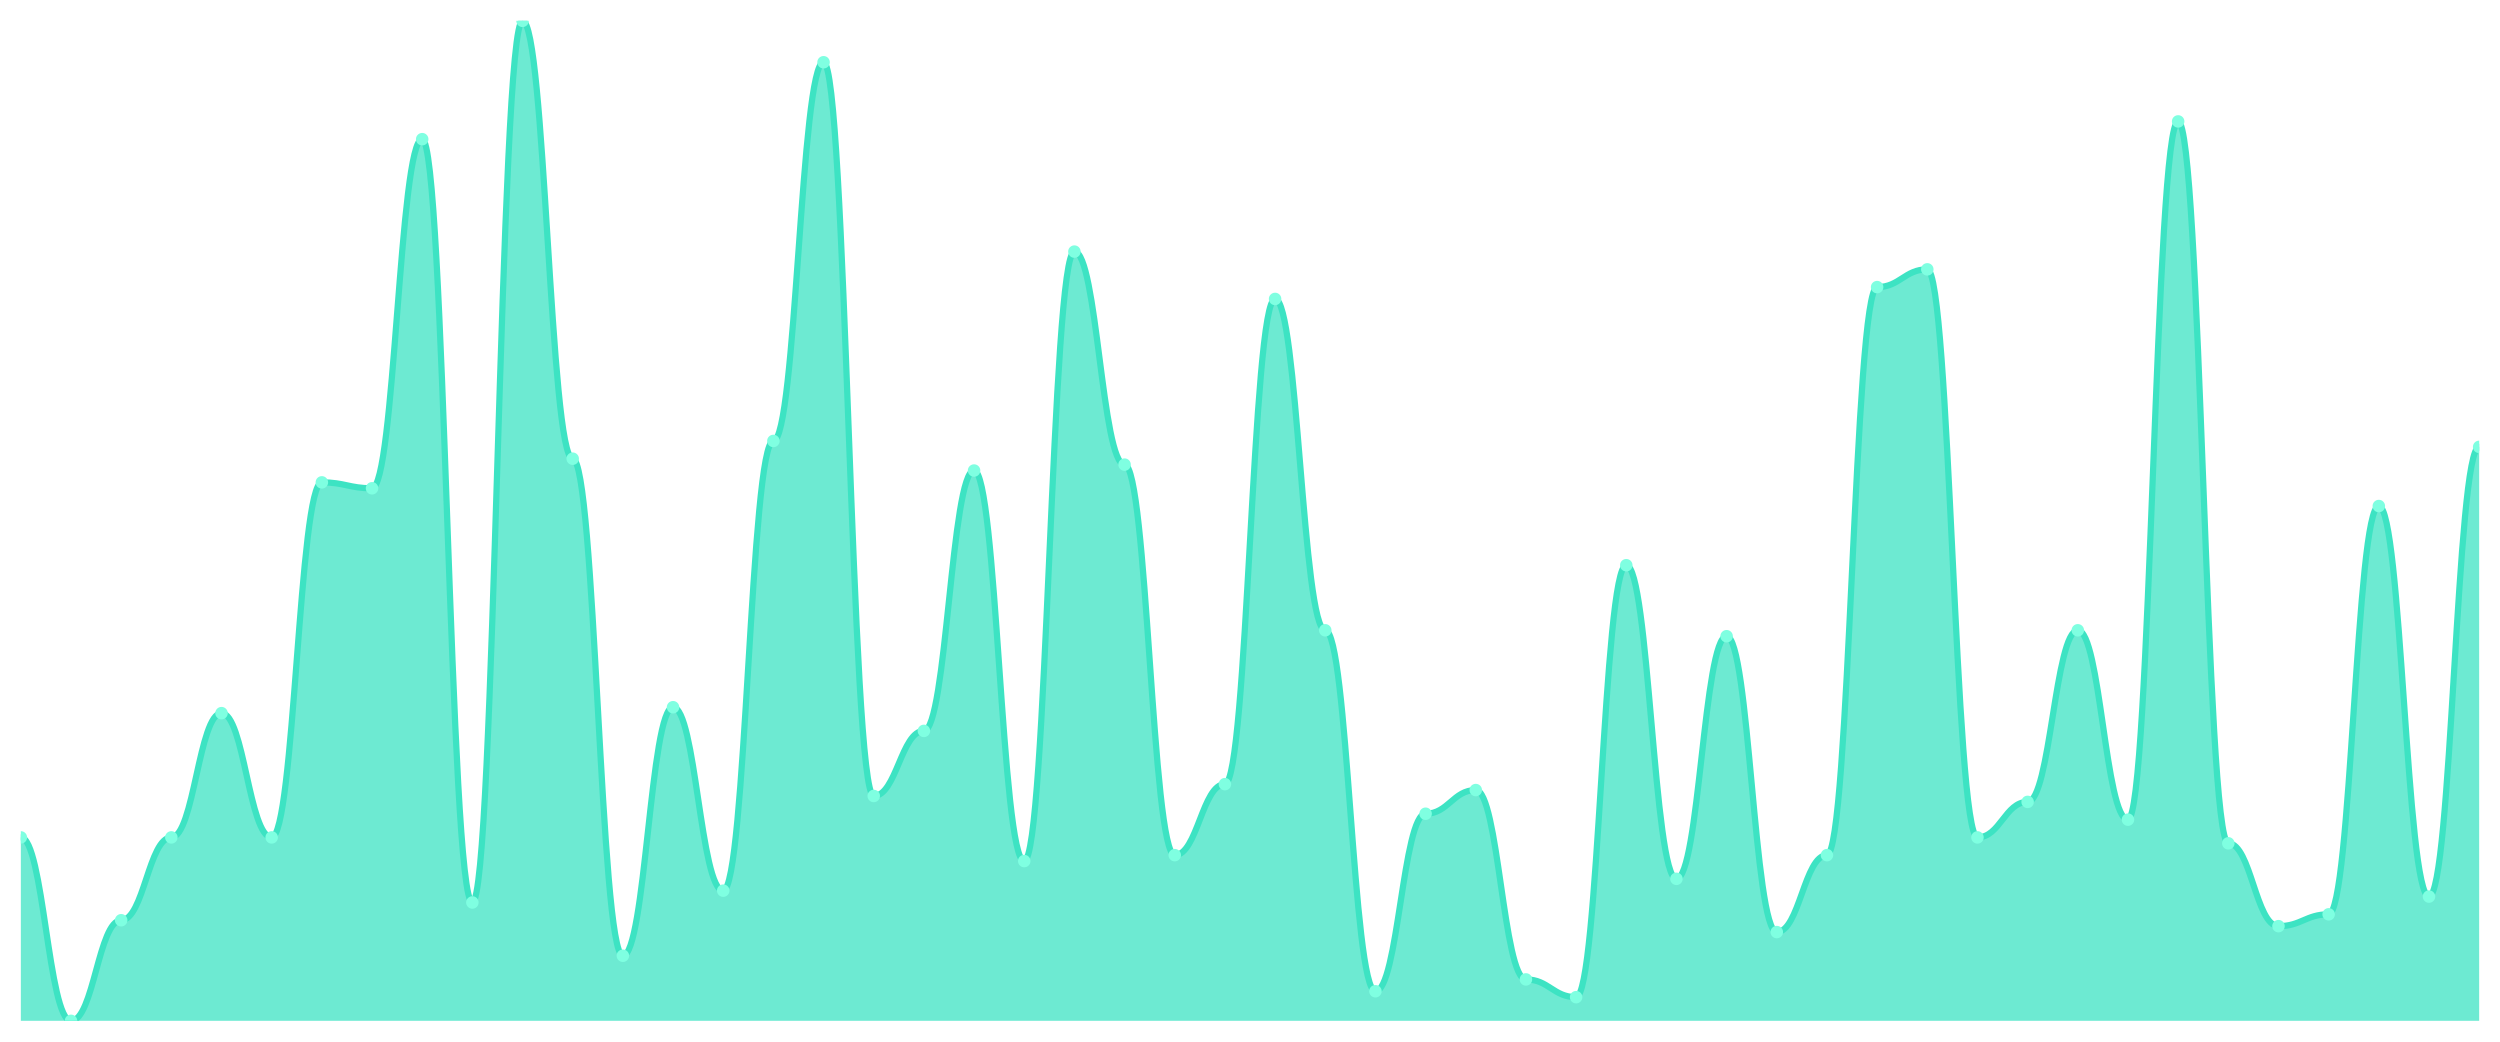
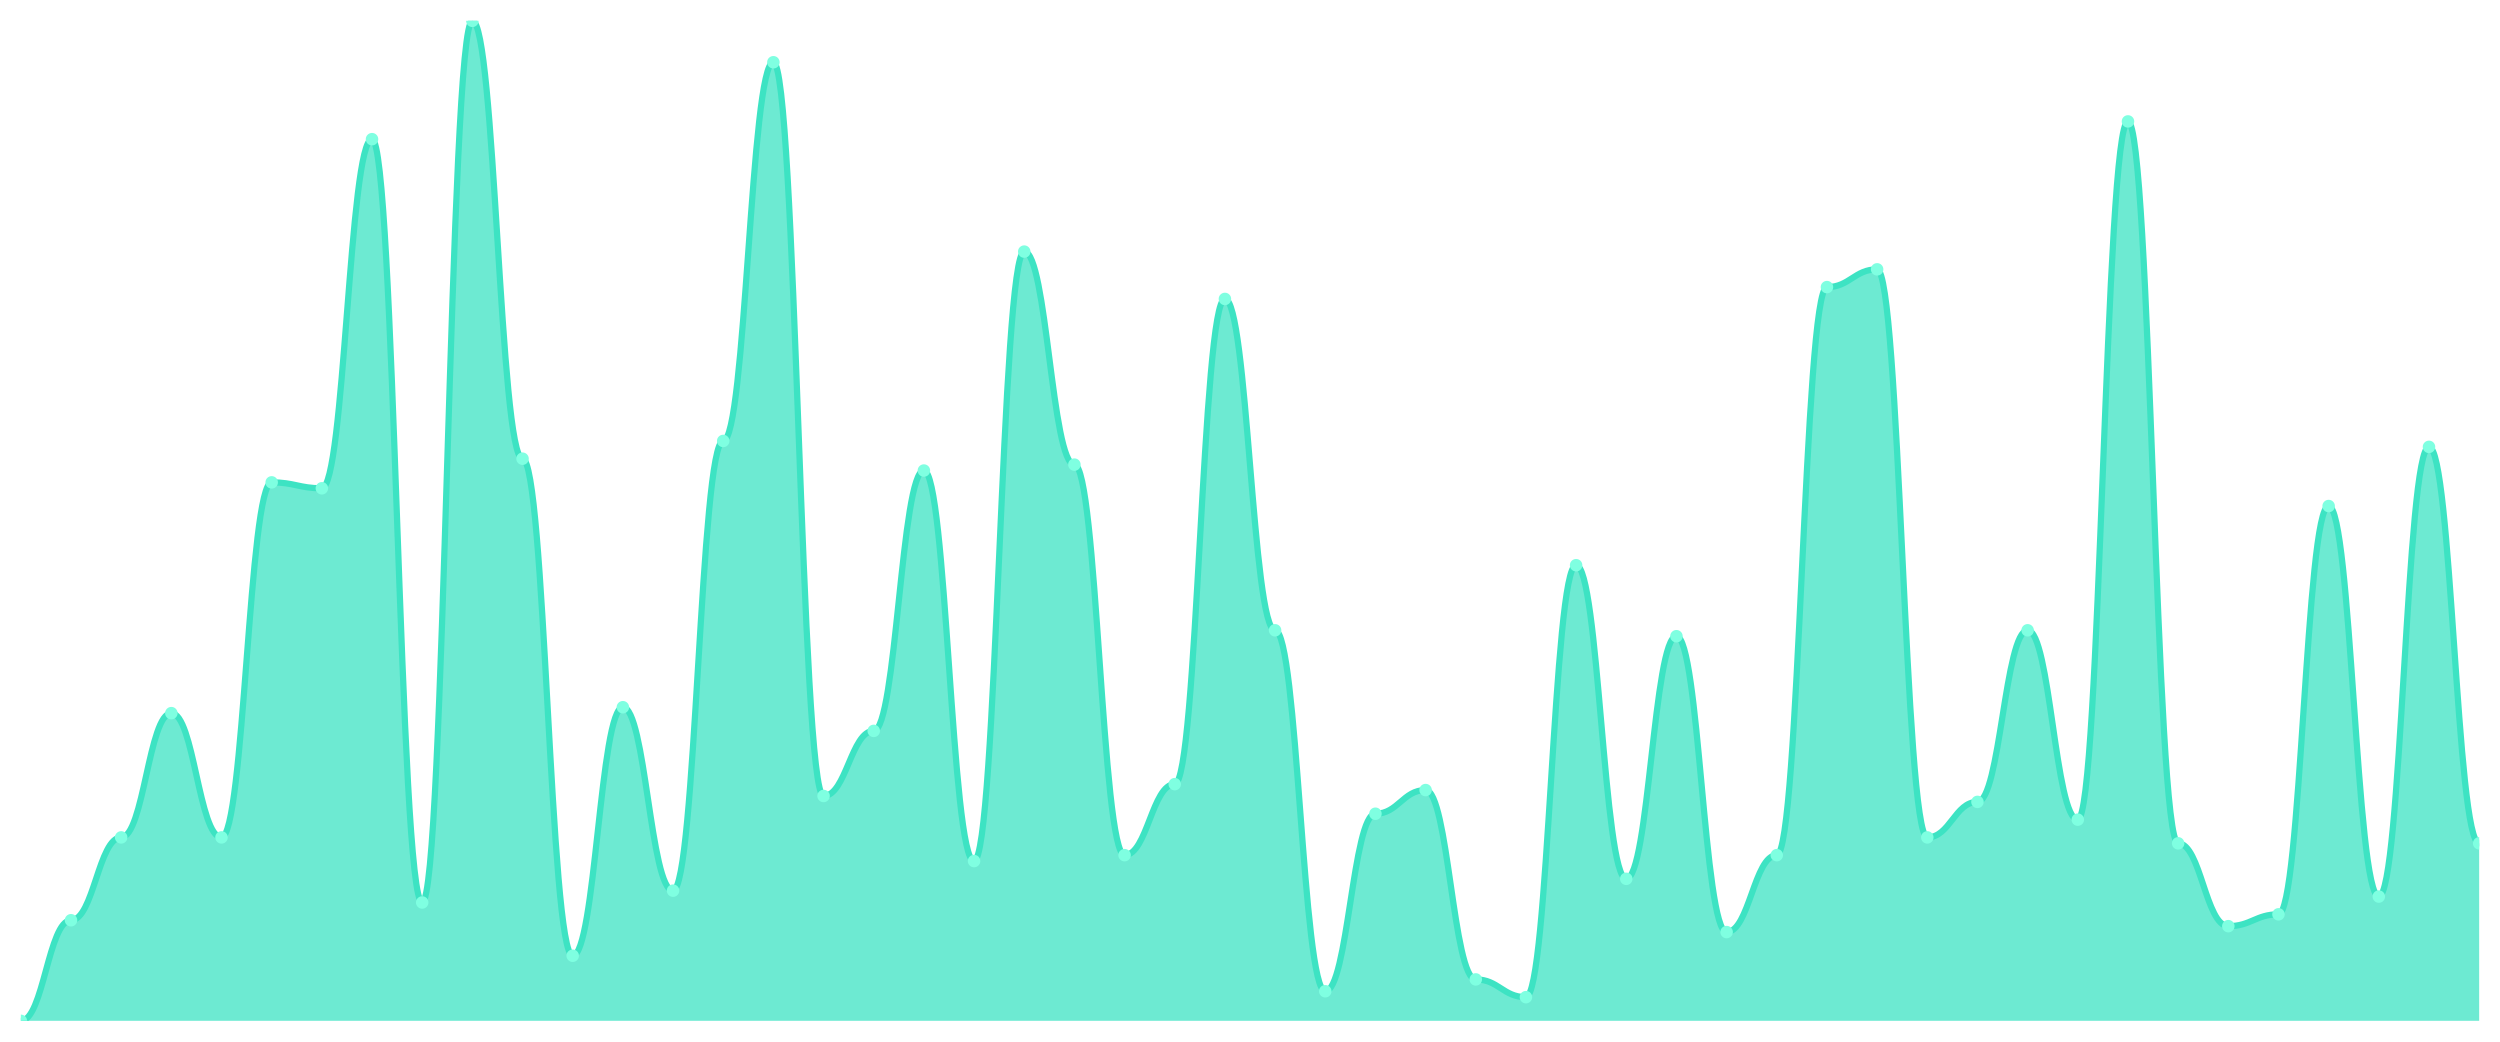
<svg xmlns="http://www.w3.org/2000/svg" viewBox="0 0 1200 500" width="1200" height="500">
  <defs>
    <clipPath id="c">
      <rect x="10" y="10" width="1180" height="480" />
    </clipPath>
  </defs>
  <rect width="1200" height="500" fill="none" />
  <g clip-path="url(#c)">
-     <path d="M 10,490 L 10,401.953 C 20.837,401.953 23.245,490 34.082,490 C 44.918,490 47.327,441.716 58.163,441.716 C 69,441.716 71.408,401.953 82.245,401.953 C 93.082,401.953 95.49,342.308 106.327,342.308 C 117.163,342.308 119.571,401.953 130.408,401.953 C 141.245,401.953 143.653,231.538 154.49,231.538 C 165.327,231.538 167.735,234.379 178.571,234.379 C 189.408,234.379 191.816,66.805 202.653,66.805 C 213.49,66.805 215.898,433.195 226.735,433.195 C 237.571,433.195 239.98,10 250.816,10 C 261.653,10 264.061,220.178 274.898,220.178 C 285.735,220.178 288.143,458.757 298.98,458.757 C 309.816,458.757 312.224,339.467 323.061,339.467 C 333.898,339.467 336.306,427.515 347.143,427.515 C 357.98,427.515 360.388,211.657 371.224,211.657 C 382.061,211.657 384.469,29.882 395.306,29.882 C 406.143,29.882 408.551,382.071 419.388,382.071 C 430.224,382.071 432.633,350.828 443.469,350.828 C 454.306,350.828 456.714,225.858 467.551,225.858 C 478.388,225.858 480.796,413.314 491.633,413.314 C 502.469,413.314 504.878,120.769 515.714,120.769 C 526.551,120.769 528.959,223.018 539.796,223.018 C 550.633,223.018 553.041,410.473 563.878,410.473 C 574.714,410.473 577.122,376.391 587.959,376.391 C 598.796,376.391 601.204,143.491 612.041,143.491 C 622.878,143.491 625.286,302.544 636.122,302.544 C 646.959,302.544 649.367,475.799 660.204,475.799 C 671.041,475.799 673.449,390.592 684.286,390.592 C 695.122,390.592 697.531,379.231 708.367,379.231 C 719.204,379.231 721.612,470.118 732.449,470.118 C 743.286,470.118 745.694,478.639 756.531,478.639 C 767.367,478.639 769.776,271.302 780.612,271.302 C 791.449,271.302 793.857,421.834 804.694,421.834 C 815.531,421.834 817.939,305.385 828.776,305.385 C 839.612,305.385 842.02,447.396 852.857,447.396 C 863.694,447.396 866.102,410.473 876.939,410.473 C 887.776,410.473 890.184,137.811 901.02,137.811 C 911.857,137.811 914.265,129.29 925.102,129.29 C 935.939,129.29 938.347,401.953 949.184,401.953 C 960.02,401.953 962.429,384.911 973.265,384.911 C 984.102,384.911 986.51,302.544 997.347,302.544 C 1008.184,302.544 1010.592,393.432 1021.429,393.432 C 1032.265,393.432 1034.673,58.284 1045.51,58.284 C 1056.347,58.284 1058.755,404.793 1069.592,404.793 C 1080.429,404.793 1082.837,444.556 1093.673,444.556 C 1104.51,444.556 1106.918,438.876 1117.755,438.876 C 1128.592,438.876 1131,242.899 1141.837,242.899 C 1152.673,242.899 1155.082,430.355 1165.918,430.355 C 1176.755,430.355 1179.163,214.497 1190,214.497 L 1190,490 Z" fill="rgba(61,227,195,0.75)" />
-     <path d="M 10,401.953 C 20.837,401.953 23.245,490 34.082,490 C 44.918,490 47.327,441.716 58.163,441.716 C 69,441.716 71.408,401.953 82.245,401.953 C 93.082,401.953 95.49,342.308 106.327,342.308 C 117.163,342.308 119.571,401.953 130.408,401.953 C 141.245,401.953 143.653,231.538 154.49,231.538 C 165.327,231.538 167.735,234.379 178.571,234.379 C 189.408,234.379 191.816,66.805 202.653,66.805 C 213.49,66.805 215.898,433.195 226.735,433.195 C 237.571,433.195 239.98,10 250.816,10 C 261.653,10 264.061,220.178 274.898,220.178 C 285.735,220.178 288.143,458.757 298.98,458.757 C 309.816,458.757 312.224,339.467 323.061,339.467 C 333.898,339.467 336.306,427.515 347.143,427.515 C 357.98,427.515 360.388,211.657 371.224,211.657 C 382.061,211.657 384.469,29.882 395.306,29.882 C 406.143,29.882 408.551,382.071 419.388,382.071 C 430.224,382.071 432.633,350.828 443.469,350.828 C 454.306,350.828 456.714,225.858 467.551,225.858 C 478.388,225.858 480.796,413.314 491.633,413.314 C 502.469,413.314 504.878,120.769 515.714,120.769 C 526.551,120.769 528.959,223.018 539.796,223.018 C 550.633,223.018 553.041,410.473 563.878,410.473 C 574.714,410.473 577.122,376.391 587.959,376.391 C 598.796,376.391 601.204,143.491 612.041,143.491 C 622.878,143.491 625.286,302.544 636.122,302.544 C 646.959,302.544 649.367,475.799 660.204,475.799 C 671.041,475.799 673.449,390.592 684.286,390.592 C 695.122,390.592 697.531,379.231 708.367,379.231 C 719.204,379.231 721.612,470.118 732.449,470.118 C 743.286,470.118 745.694,478.639 756.531,478.639 C 767.367,478.639 769.776,271.302 780.612,271.302 C 791.449,271.302 793.857,421.834 804.694,421.834 C 815.531,421.834 817.939,305.385 828.776,305.385 C 839.612,305.385 842.02,447.396 852.857,447.396 C 863.694,447.396 866.102,410.473 876.939,410.473 C 887.776,410.473 890.184,137.811 901.02,137.811 C 911.857,137.811 914.265,129.29 925.102,129.29 C 935.939,129.29 938.347,401.953 949.184,401.953 C 960.02,401.953 962.429,384.911 973.265,384.911 C 984.102,384.911 986.51,302.544 997.347,302.544 C 1008.184,302.544 1010.592,393.432 1021.429,393.432 C 1032.265,393.432 1034.673,58.284 1045.51,58.284 C 1056.347,58.284 1058.755,404.793 1069.592,404.793 C 1080.429,404.793 1082.837,444.556 1093.673,444.556 C 1104.51,444.556 1106.918,438.876 1117.755,438.876 C 1128.592,438.876 1131,242.899 1141.837,242.899 C 1152.673,242.899 1155.082,430.355 1165.918,430.355 C 1176.755,430.355 1179.163,214.497 1190,214.497" fill="none" stroke="#3de3c3" stroke-width="3" stroke-linecap="round" stroke-linejoin="round" />
-     <circle cx="10" cy="401.953" r="3" fill="#7fffe1" />
-     <circle cx="34.082" cy="490" r="3" fill="#7fffe1" />
-     <circle cx="58.163" cy="441.716" r="3" fill="#7fffe1" />
-     <circle cx="82.245" cy="401.953" r="3" fill="#7fffe1" />
-     <circle cx="106.327" cy="342.308" r="3" fill="#7fffe1" />
-     <circle cx="130.408" cy="401.953" r="3" fill="#7fffe1" />
-     <circle cx="154.49" cy="231.538" r="3" fill="#7fffe1" />
-     <circle cx="178.571" cy="234.379" r="3" fill="#7fffe1" />
-     <circle cx="202.653" cy="66.805" r="3" fill="#7fffe1" />
-     <circle cx="226.735" cy="433.195" r="3" fill="#7fffe1" />
-     <circle cx="250.816" cy="10" r="3" fill="#7fffe1" />
-     <circle cx="274.898" cy="220.178" r="3" fill="#7fffe1" />
-     <circle cx="298.98" cy="458.757" r="3" fill="#7fffe1" />
-     <circle cx="323.061" cy="339.467" r="3" fill="#7fffe1" />
-     <circle cx="347.143" cy="427.515" r="3" fill="#7fffe1" />
-     <circle cx="371.224" cy="211.657" r="3" fill="#7fffe1" />
-     <circle cx="395.306" cy="29.882" r="3" fill="#7fffe1" />
-     <circle cx="419.388" cy="382.071" r="3" fill="#7fffe1" />
-     <circle cx="443.469" cy="350.828" r="3" fill="#7fffe1" />
-     <circle cx="467.551" cy="225.858" r="3" fill="#7fffe1" />
-     <circle cx="491.633" cy="413.314" r="3" fill="#7fffe1" />
-     <circle cx="515.714" cy="120.769" r="3" fill="#7fffe1" />
-     <circle cx="539.796" cy="223.018" r="3" fill="#7fffe1" />
-     <circle cx="563.878" cy="410.473" r="3" fill="#7fffe1" />
-     <circle cx="587.959" cy="376.391" r="3" fill="#7fffe1" />
-     <circle cx="612.041" cy="143.491" r="3" fill="#7fffe1" />
-     <circle cx="636.122" cy="302.544" r="3" fill="#7fffe1" />
-     <circle cx="660.204" cy="475.799" r="3" fill="#7fffe1" />
-     <circle cx="684.286" cy="390.592" r="3" fill="#7fffe1" />
-     <circle cx="708.367" cy="379.231" r="3" fill="#7fffe1" />
-     <circle cx="732.449" cy="470.118" r="3" fill="#7fffe1" />
-     <circle cx="756.531" cy="478.639" r="3" fill="#7fffe1" />
-     <circle cx="780.612" cy="271.302" r="3" fill="#7fffe1" />
-     <circle cx="804.694" cy="421.834" r="3" fill="#7fffe1" />
-     <circle cx="828.776" cy="305.385" r="3" fill="#7fffe1" />
-     <circle cx="852.857" cy="447.396" r="3" fill="#7fffe1" />
-     <circle cx="876.939" cy="410.473" r="3" fill="#7fffe1" />
-     <circle cx="901.02" cy="137.811" r="3" fill="#7fffe1" />
-     <circle cx="925.102" cy="129.29" r="3" fill="#7fffe1" />
-     <circle cx="949.184" cy="401.953" r="3" fill="#7fffe1" />
-     <circle cx="973.265" cy="384.911" r="3" fill="#7fffe1" />
-     <circle cx="997.347" cy="302.544" r="3" fill="#7fffe1" />
-     <circle cx="1021.429" cy="393.432" r="3" fill="#7fffe1" />
-     <circle cx="1045.51" cy="58.284" r="3" fill="#7fffe1" />
-     <circle cx="1069.592" cy="404.793" r="3" fill="#7fffe1" />
-     <circle cx="1093.673" cy="444.556" r="3" fill="#7fffe1" />
-     <circle cx="1117.755" cy="438.876" r="3" fill="#7fffe1" />
-     <circle cx="1141.837" cy="242.899" r="3" fill="#7fffe1" />
-     <circle cx="1165.918" cy="430.355" r="3" fill="#7fffe1" />
-     <circle cx="1190" cy="214.497" r="3" fill="#7fffe1" />
+     <path d="M 10,490 L 10,490 C 20.837,490 23.245,441.716 34.082,441.716 C 44.918,441.716 47.327,401.953 58.163,401.953 C 69,401.953 71.408,342.308 82.245,342.308 C 93.082,342.308 95.49,401.953 106.327,401.953 C 117.163,401.953 119.571,231.538 130.408,231.538 C 141.245,231.538 143.653,234.379 154.49,234.379 C 165.327,234.379 167.735,66.805 178.571,66.805 C 189.408,66.805 191.816,433.195 202.653,433.195 C 213.49,433.195 215.898,10 226.735,10 C 237.571,10 239.98,220.178 250.816,220.178 C 261.653,220.178 264.061,458.757 274.898,458.757 C 285.735,458.757 288.143,339.467 298.98,339.467 C 309.816,339.467 312.224,427.515 323.061,427.515 C 333.898,427.515 336.306,211.657 347.143,211.657 C 357.98,211.657 360.388,29.882 371.224,29.882 C 382.061,29.882 384.469,382.071 395.306,382.071 C 406.143,382.071 408.551,350.828 419.388,350.828 C 430.224,350.828 432.633,225.858 443.469,225.858 C 454.306,225.858 456.714,413.314 467.551,413.314 C 478.388,413.314 480.796,120.769 491.633,120.769 C 502.469,120.769 504.878,223.018 515.714,223.018 C 526.551,223.018 528.959,410.473 539.796,410.473 C 550.633,410.473 553.041,376.391 563.878,376.391 C 574.714,376.391 577.122,143.491 587.959,143.491 C 598.796,143.491 601.204,302.544 612.041,302.544 C 622.878,302.544 625.286,475.799 636.122,475.799 C 646.959,475.799 649.367,390.592 660.204,390.592 C 671.041,390.592 673.449,379.231 684.286,379.231 C 695.122,379.231 697.531,470.118 708.367,470.118 C 719.204,470.118 721.612,478.639 732.449,478.639 C 743.286,478.639 745.694,271.302 756.531,271.302 C 767.367,271.302 769.776,421.834 780.612,421.834 C 791.449,421.834 793.857,305.385 804.694,305.385 C 815.531,305.385 817.939,447.396 828.776,447.396 C 839.612,447.396 842.02,410.473 852.857,410.473 C 863.694,410.473 866.102,137.811 876.939,137.811 C 887.776,137.811 890.184,129.29 901.02,129.29 C 911.857,129.29 914.265,401.953 925.102,401.953 C 935.939,401.953 938.347,384.911 949.184,384.911 C 960.02,384.911 962.429,302.544 973.265,302.544 C 984.102,302.544 986.51,393.432 997.347,393.432 C 1008.184,393.432 1010.592,58.284 1021.429,58.284 C 1032.265,58.284 1034.673,404.793 1045.51,404.793 C 1056.347,404.793 1058.755,444.556 1069.592,444.556 C 1080.429,444.556 1082.837,438.876 1093.673,438.876 C 1104.51,438.876 1106.918,242.899 1117.755,242.899 C 1128.592,242.899 1131,430.355 1141.837,430.355 C 1152.673,430.355 1155.082,214.497 1165.918,214.497 C 1176.755,214.497 1179.163,404.793 1190,404.793 L 1190,490 Z" fill="rgba(61,227,195,0.75)" />
+     <path d="M 10,490 C 20.837,490 23.245,441.716 34.082,441.716 C 44.918,441.716 47.327,401.953 58.163,401.953 C 69,401.953 71.408,342.308 82.245,342.308 C 93.082,342.308 95.49,401.953 106.327,401.953 C 117.163,401.953 119.571,231.538 130.408,231.538 C 141.245,231.538 143.653,234.379 154.49,234.379 C 165.327,234.379 167.735,66.805 178.571,66.805 C 189.408,66.805 191.816,433.195 202.653,433.195 C 213.49,433.195 215.898,10 226.735,10 C 237.571,10 239.98,220.178 250.816,220.178 C 261.653,220.178 264.061,458.757 274.898,458.757 C 285.735,458.757 288.143,339.467 298.98,339.467 C 309.816,339.467 312.224,427.515 323.061,427.515 C 333.898,427.515 336.306,211.657 347.143,211.657 C 357.98,211.657 360.388,29.882 371.224,29.882 C 382.061,29.882 384.469,382.071 395.306,382.071 C 406.143,382.071 408.551,350.828 419.388,350.828 C 430.224,350.828 432.633,225.858 443.469,225.858 C 454.306,225.858 456.714,413.314 467.551,413.314 C 478.388,413.314 480.796,120.769 491.633,120.769 C 502.469,120.769 504.878,223.018 515.714,223.018 C 526.551,223.018 528.959,410.473 539.796,410.473 C 550.633,410.473 553.041,376.391 563.878,376.391 C 574.714,376.391 577.122,143.491 587.959,143.491 C 598.796,143.491 601.204,302.544 612.041,302.544 C 622.878,302.544 625.286,475.799 636.122,475.799 C 646.959,475.799 649.367,390.592 660.204,390.592 C 671.041,390.592 673.449,379.231 684.286,379.231 C 695.122,379.231 697.531,470.118 708.367,470.118 C 719.204,470.118 721.612,478.639 732.449,478.639 C 743.286,478.639 745.694,271.302 756.531,271.302 C 767.367,271.302 769.776,421.834 780.612,421.834 C 791.449,421.834 793.857,305.385 804.694,305.385 C 815.531,305.385 817.939,447.396 828.776,447.396 C 839.612,447.396 842.02,410.473 852.857,410.473 C 863.694,410.473 866.102,137.811 876.939,137.811 C 887.776,137.811 890.184,129.29 901.02,129.29 C 911.857,129.29 914.265,401.953 925.102,401.953 C 935.939,401.953 938.347,384.911 949.184,384.911 C 960.02,384.911 962.429,302.544 973.265,302.544 C 984.102,302.544 986.51,393.432 997.347,393.432 C 1008.184,393.432 1010.592,58.284 1021.429,58.284 C 1032.265,58.284 1034.673,404.793 1045.51,404.793 C 1056.347,404.793 1058.755,444.556 1069.592,444.556 C 1080.429,444.556 1082.837,438.876 1093.673,438.876 C 1104.51,438.876 1106.918,242.899 1117.755,242.899 C 1128.592,242.899 1131,430.355 1141.837,430.355 C 1152.673,430.355 1155.082,214.497 1165.918,214.497 C 1176.755,214.497 1179.163,404.793 1190,404.793" fill="none" stroke="#3de3c3" stroke-width="3" stroke-linecap="round" stroke-linejoin="round" />
+     <circle cx="10" cy="490" r="3" fill="#7fffe1" />
+     <circle cx="34.082" cy="441.716" r="3" fill="#7fffe1" />
+     <circle cx="58.163" cy="401.953" r="3" fill="#7fffe1" />
+     <circle cx="82.245" cy="342.308" r="3" fill="#7fffe1" />
+     <circle cx="106.327" cy="401.953" r="3" fill="#7fffe1" />
+     <circle cx="130.408" cy="231.538" r="3" fill="#7fffe1" />
+     <circle cx="154.49" cy="234.379" r="3" fill="#7fffe1" />
+     <circle cx="178.571" cy="66.805" r="3" fill="#7fffe1" />
+     <circle cx="202.653" cy="433.195" r="3" fill="#7fffe1" />
+     <circle cx="226.735" cy="10" r="3" fill="#7fffe1" />
+     <circle cx="250.816" cy="220.178" r="3" fill="#7fffe1" />
+     <circle cx="274.898" cy="458.757" r="3" fill="#7fffe1" />
+     <circle cx="298.98" cy="339.467" r="3" fill="#7fffe1" />
+     <circle cx="323.061" cy="427.515" r="3" fill="#7fffe1" />
+     <circle cx="347.143" cy="211.657" r="3" fill="#7fffe1" />
+     <circle cx="371.224" cy="29.882" r="3" fill="#7fffe1" />
+     <circle cx="395.306" cy="382.071" r="3" fill="#7fffe1" />
+     <circle cx="419.388" cy="350.828" r="3" fill="#7fffe1" />
+     <circle cx="443.469" cy="225.858" r="3" fill="#7fffe1" />
+     <circle cx="467.551" cy="413.314" r="3" fill="#7fffe1" />
+     <circle cx="491.633" cy="120.769" r="3" fill="#7fffe1" />
+     <circle cx="515.714" cy="223.018" r="3" fill="#7fffe1" />
+     <circle cx="539.796" cy="410.473" r="3" fill="#7fffe1" />
+     <circle cx="563.878" cy="376.391" r="3" fill="#7fffe1" />
+     <circle cx="587.959" cy="143.491" r="3" fill="#7fffe1" />
+     <circle cx="612.041" cy="302.544" r="3" fill="#7fffe1" />
+     <circle cx="636.122" cy="475.799" r="3" fill="#7fffe1" />
+     <circle cx="660.204" cy="390.592" r="3" fill="#7fffe1" />
+     <circle cx="684.286" cy="379.231" r="3" fill="#7fffe1" />
+     <circle cx="708.367" cy="470.118" r="3" fill="#7fffe1" />
+     <circle cx="732.449" cy="478.639" r="3" fill="#7fffe1" />
+     <circle cx="756.531" cy="271.302" r="3" fill="#7fffe1" />
+     <circle cx="780.612" cy="421.834" r="3" fill="#7fffe1" />
+     <circle cx="804.694" cy="305.385" r="3" fill="#7fffe1" />
+     <circle cx="828.776" cy="447.396" r="3" fill="#7fffe1" />
+     <circle cx="852.857" cy="410.473" r="3" fill="#7fffe1" />
+     <circle cx="876.939" cy="137.811" r="3" fill="#7fffe1" />
+     <circle cx="901.02" cy="129.29" r="3" fill="#7fffe1" />
+     <circle cx="925.102" cy="401.953" r="3" fill="#7fffe1" />
+     <circle cx="949.184" cy="384.911" r="3" fill="#7fffe1" />
+     <circle cx="973.265" cy="302.544" r="3" fill="#7fffe1" />
+     <circle cx="997.347" cy="393.432" r="3" fill="#7fffe1" />
+     <circle cx="1021.429" cy="58.284" r="3" fill="#7fffe1" />
+     <circle cx="1045.51" cy="404.793" r="3" fill="#7fffe1" />
+     <circle cx="1069.592" cy="444.556" r="3" fill="#7fffe1" />
+     <circle cx="1093.673" cy="438.876" r="3" fill="#7fffe1" />
+     <circle cx="1117.755" cy="242.899" r="3" fill="#7fffe1" />
+     <circle cx="1141.837" cy="430.355" r="3" fill="#7fffe1" />
+     <circle cx="1165.918" cy="214.497" r="3" fill="#7fffe1" />
+     <circle cx="1190" cy="404.793" r="3" fill="#7fffe1" />
  </g>
</svg>
